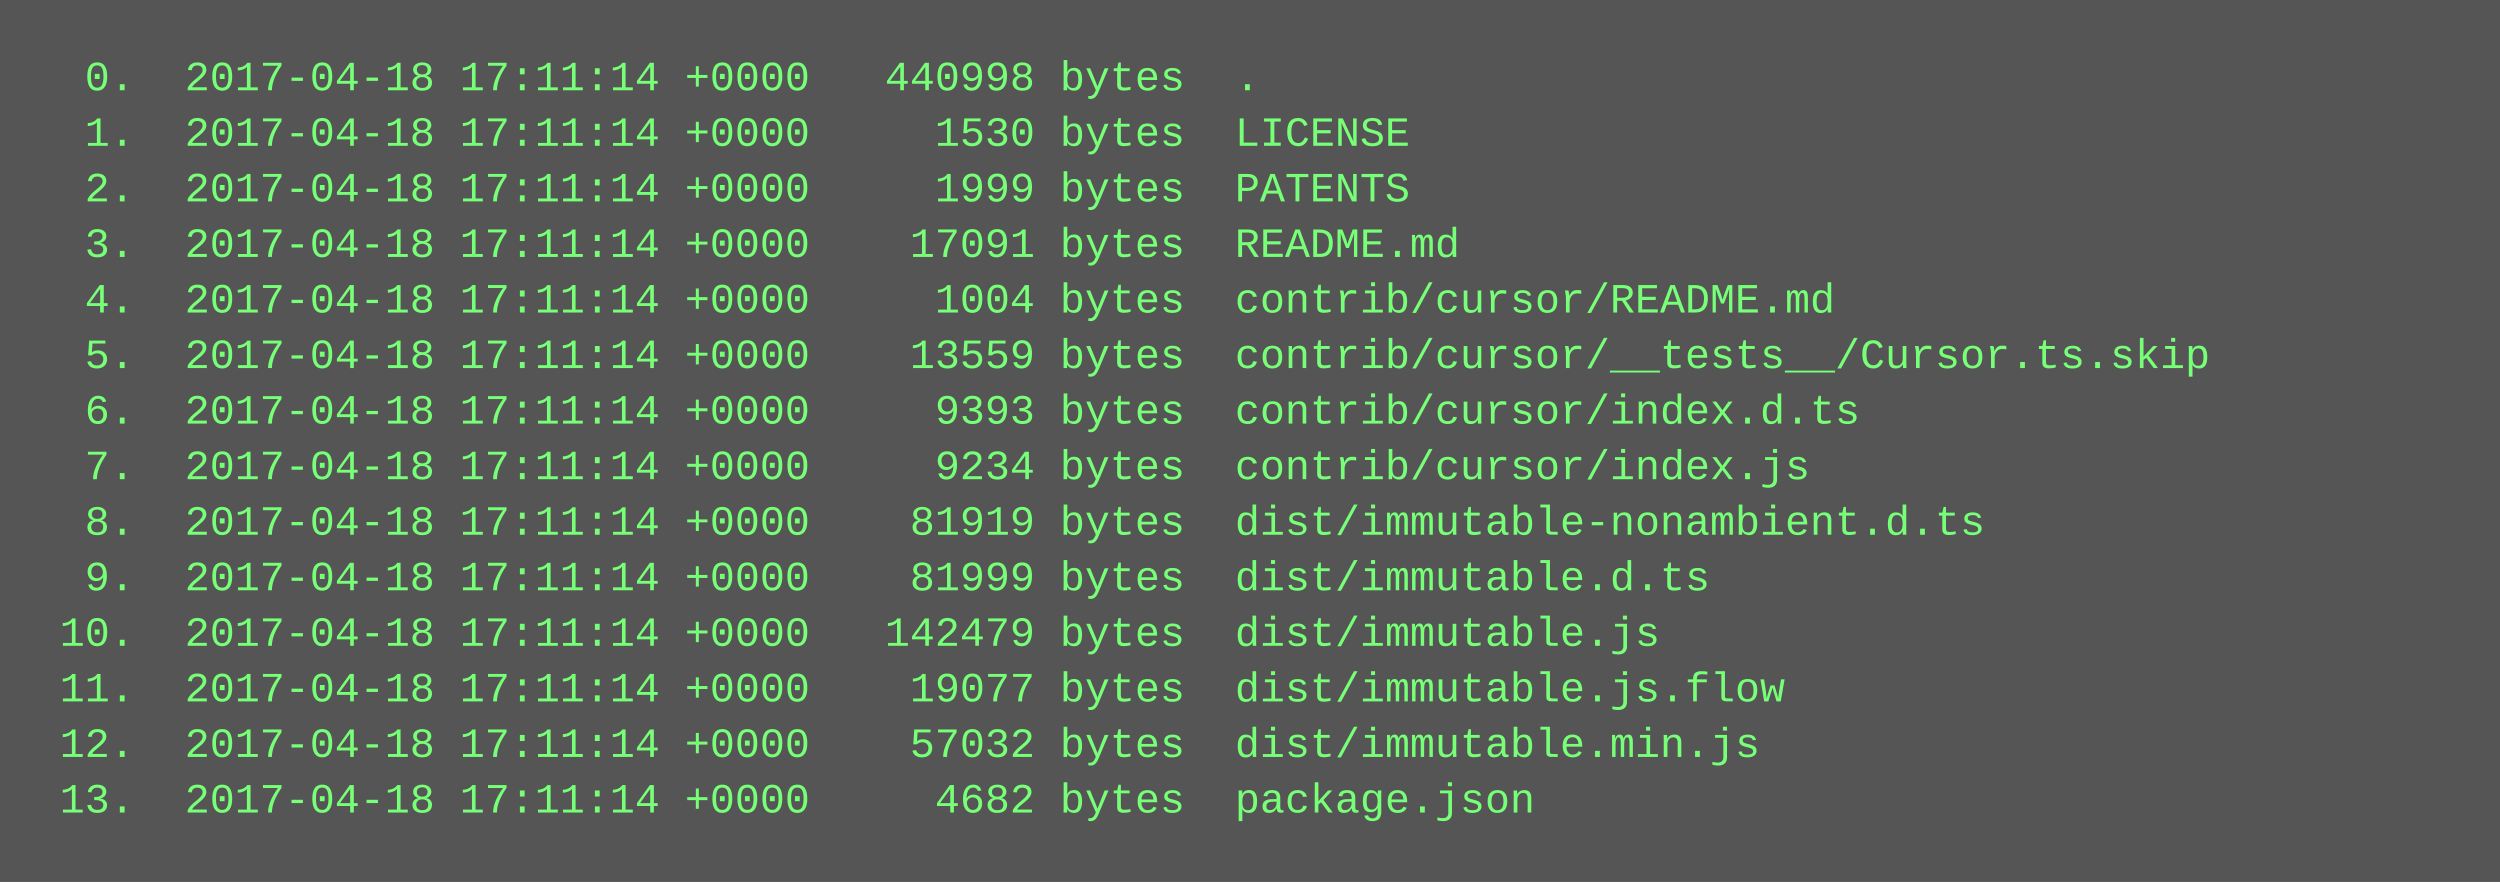
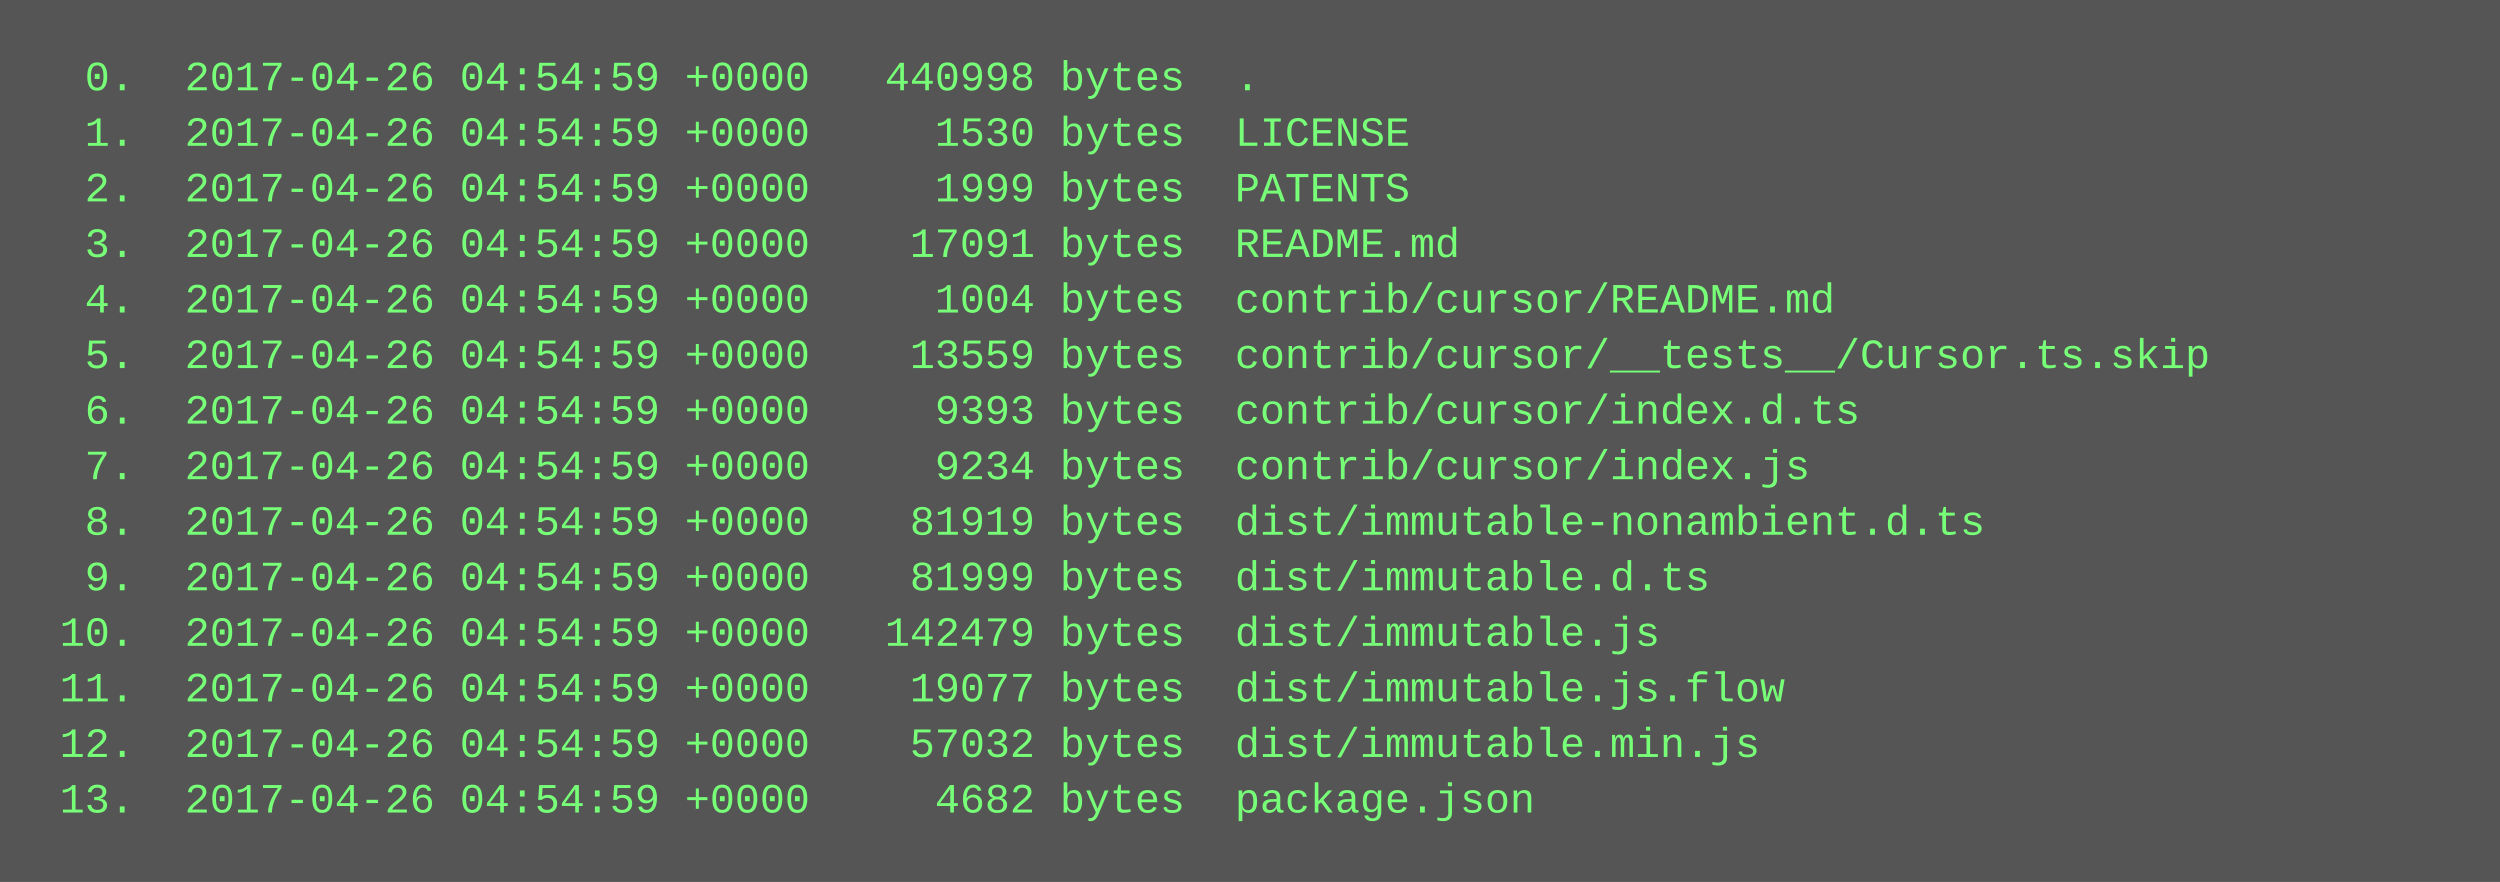
<svg xmlns="http://www.w3.org/2000/svg" height="254" width="720">
  <rect height="254" fill="#555" width="720" />
  <text fill="#7f7" font-family="Courier New" font-size="12" xml:space="preserve">
-     <tspan x="10" y="26">  0.  2017-04-18 17:11:14 +0000   440998 bytes  .</tspan>
-     <tspan x="10" y="42">  1.  2017-04-18 17:11:14 +0000     1530 bytes  LICENSE</tspan>
-     <tspan x="10" y="58">  2.  2017-04-18 17:11:14 +0000     1999 bytes  PATENTS</tspan>
-     <tspan x="10" y="74">  3.  2017-04-18 17:11:14 +0000    17091 bytes  README.md</tspan>
-     <tspan x="10" y="90">  4.  2017-04-18 17:11:14 +0000     1004 bytes  contrib/cursor/README.md</tspan>
-     <tspan x="10" y="106">  5.  2017-04-18 17:11:14 +0000    13559 bytes  contrib/cursor/__tests__/Cursor.ts.skip</tspan>
-     <tspan x="10" y="122">  6.  2017-04-18 17:11:14 +0000     9393 bytes  contrib/cursor/index.d.ts</tspan>
-     <tspan x="10" y="138">  7.  2017-04-18 17:11:14 +0000     9234 bytes  contrib/cursor/index.js</tspan>
-     <tspan x="10" y="154">  8.  2017-04-18 17:11:14 +0000    81919 bytes  dist/immutable-nonambient.d.ts</tspan>
-     <tspan x="10" y="170">  9.  2017-04-18 17:11:14 +0000    81999 bytes  dist/immutable.d.ts</tspan>
-     <tspan x="10" y="186"> 10.  2017-04-18 17:11:14 +0000   142479 bytes  dist/immutable.js</tspan>
-     <tspan x="10" y="202"> 11.  2017-04-18 17:11:14 +0000    19077 bytes  dist/immutable.js.flow</tspan>
-     <tspan x="10" y="218"> 12.  2017-04-18 17:11:14 +0000    57032 bytes  dist/immutable.min.js</tspan>
-     <tspan x="10" y="234"> 13.  2017-04-18 17:11:14 +0000     4682 bytes  package.json</tspan>
+     <tspan x="10" y="26">  0.  2017-04-26 04:54:59 +0000   440998 bytes  .</tspan>
+     <tspan x="10" y="42">  1.  2017-04-26 04:54:59 +0000     1530 bytes  LICENSE</tspan>
+     <tspan x="10" y="58">  2.  2017-04-26 04:54:59 +0000     1999 bytes  PATENTS</tspan>
+     <tspan x="10" y="74">  3.  2017-04-26 04:54:59 +0000    17091 bytes  README.md</tspan>
+     <tspan x="10" y="90">  4.  2017-04-26 04:54:59 +0000     1004 bytes  contrib/cursor/README.md</tspan>
+     <tspan x="10" y="106">  5.  2017-04-26 04:54:59 +0000    13559 bytes  contrib/cursor/__tests__/Cursor.ts.skip</tspan>
+     <tspan x="10" y="122">  6.  2017-04-26 04:54:59 +0000     9393 bytes  contrib/cursor/index.d.ts</tspan>
+     <tspan x="10" y="138">  7.  2017-04-26 04:54:59 +0000     9234 bytes  contrib/cursor/index.js</tspan>
+     <tspan x="10" y="154">  8.  2017-04-26 04:54:59 +0000    81919 bytes  dist/immutable-nonambient.d.ts</tspan>
+     <tspan x="10" y="170">  9.  2017-04-26 04:54:59 +0000    81999 bytes  dist/immutable.d.ts</tspan>
+     <tspan x="10" y="186"> 10.  2017-04-26 04:54:59 +0000   142479 bytes  dist/immutable.js</tspan>
+     <tspan x="10" y="202"> 11.  2017-04-26 04:54:59 +0000    19077 bytes  dist/immutable.js.flow</tspan>
+     <tspan x="10" y="218"> 12.  2017-04-26 04:54:59 +0000    57032 bytes  dist/immutable.min.js</tspan>
+     <tspan x="10" y="234"> 13.  2017-04-26 04:54:59 +0000     4682 bytes  package.json</tspan>
  </text>
</svg>
